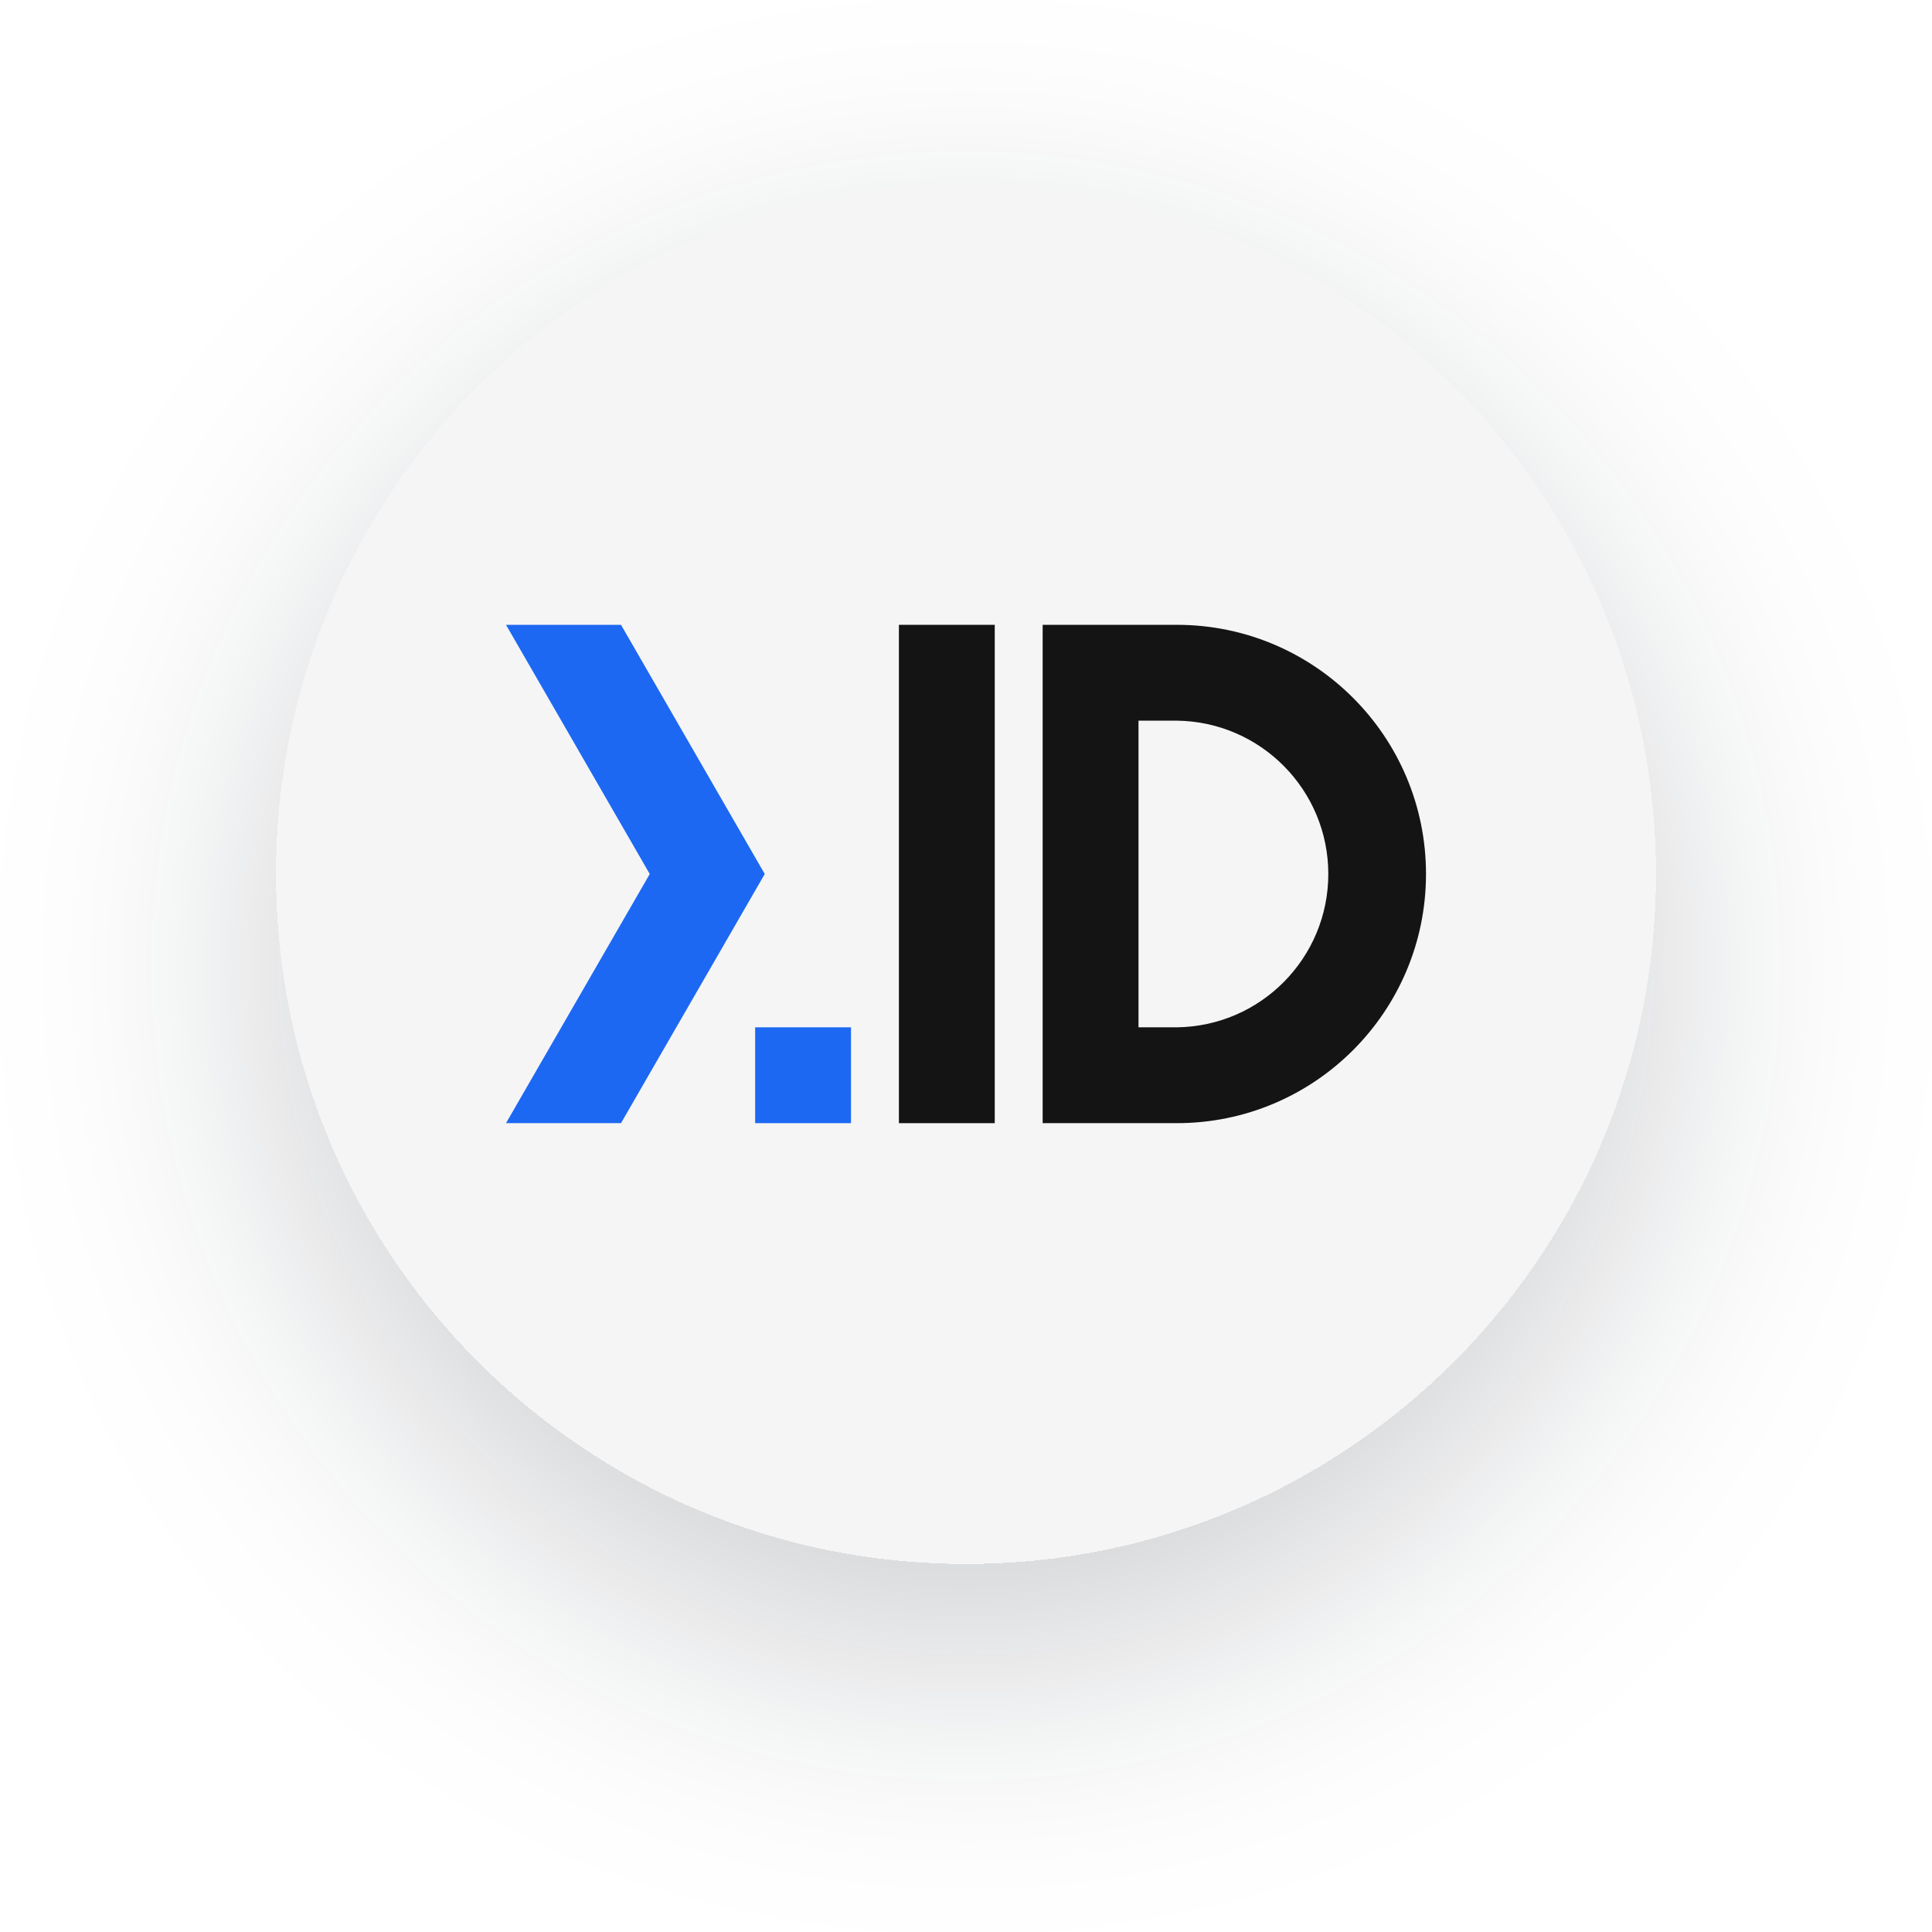
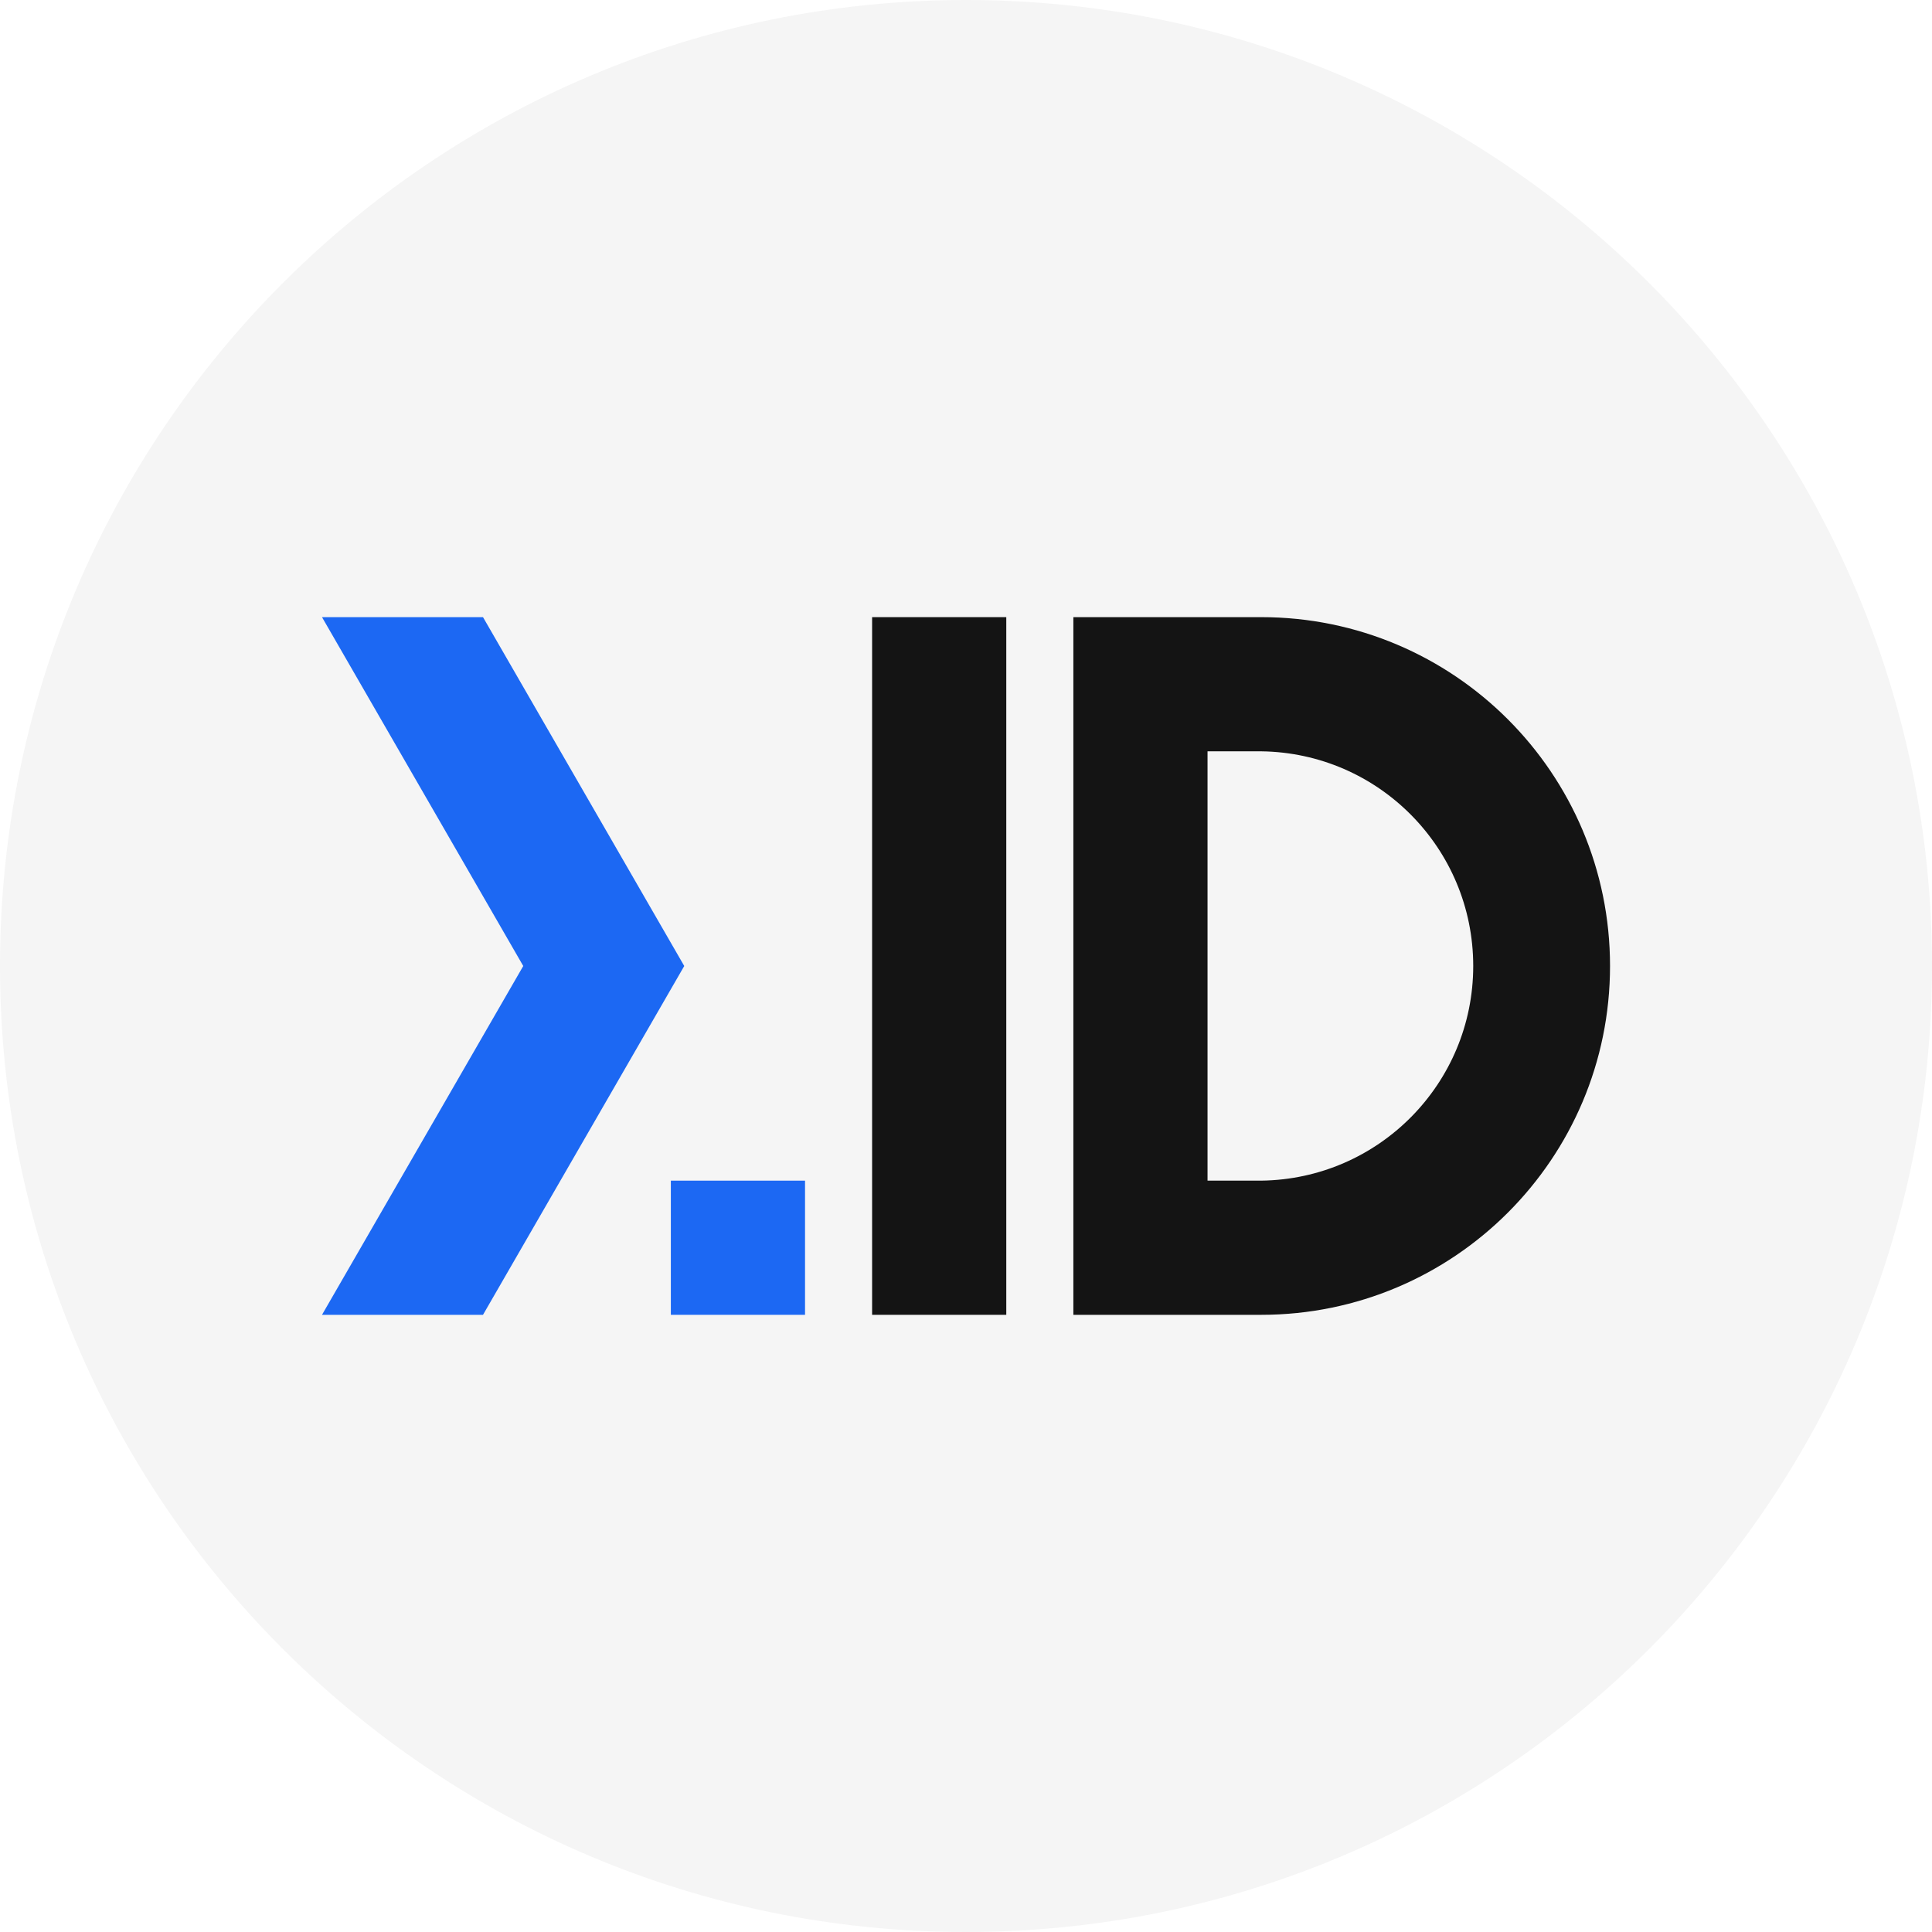
- <svg xmlns="http://www.w3.org/2000/svg" fill="none" viewBox="0 0 84 84">
-   <g filter="url('#NextIdAvatar_dark_svg__next-id-avatar')">
-     <rect width="60" height="60" x="12" y="8" fill="#F5F5F5" rx="30" shape-rendering="crispEdges" />
-     <path fill="#1C68F3" d="M27 27.166h-5L28.25 38 22 48.833h5L33.25 38 27 27.166Z" />
-     <path fill="#141414" d="M39.083 27.166h4.167v21.667h-4.167V27.167Z" />
-     <path fill="#141414" fill-rule="evenodd" d="M45.333 27.166v21.667h5.834C57.15 48.833 62 43.983 62 38c0-5.983-4.85-10.834-10.833-10.834h-5.834Zm4.167 17.5h1.667a6.667 6.667 0 0 0 0-13.333H49.5v13.334Z" clip-rule="evenodd" />
-     <path fill="#1C68F3" d="M32.833 44.666H37v4.167h-4.167z" />
-   </g>
-   <defs>
-     <filter id="NextIdAvatar_dark_svg__next-id-avatar" width="84" height="84" x="0" y="0" color-interpolation-filters="sRGB" filterUnits="userSpaceOnUse">
-       <feFlood flood-opacity="0" result="BackgroundImageFix" />
-       <feColorMatrix in="SourceAlpha" result="hardAlpha" values="0 0 0 0 0 0 0 0 0 0 0 0 0 0 0 0 0 0 127 0" />
-       <feOffset dy="4" />
-       <feGaussianBlur stdDeviation="6" />
-       <feComposite in2="hardAlpha" operator="out" />
-       <feColorMatrix values="0 0 0 0 0.027 0 0 0 0 0.063 0 0 0 0 0.106 0 0 0 0.2 0" />
-       <feBlend in2="BackgroundImageFix" result="effect1_dropShadow_4665_11740" />
-       <feBlend in="SourceGraphic" in2="effect1_dropShadow_4665_11740" result="shape" />
-     </filter>
-   </defs>
+ <svg xmlns="http://www.w3.org/2000/svg" fill="none" viewBox="0 0 60 60">
+   <rect width="60" height="60" fill="#F5F5F5" rx="30" />
+   <path fill="#1C68F3" d="M15 19.166h-5L16.25 30 10 40.833h5L21.25 30 15 19.166Z" />
+   <path fill="#141414" d="M27.084 19.166h4.167v21.667h-4.167V19.167Z" />
+   <path fill="#141414" fill-rule="evenodd" d="M33.334 19.166v21.667h5.833c5.983 0 10.834-4.85 10.834-10.833 0-5.983-4.85-10.834-10.834-10.834h-5.833Zm4.167 17.5h1.666a6.667 6.667 0 0 0 0-13.333h-1.666v13.334Z" clip-rule="evenodd" />
+   <path fill="#1C68F3" d="M20.834 36.666h4.167v4.167h-4.167z" />
</svg>
